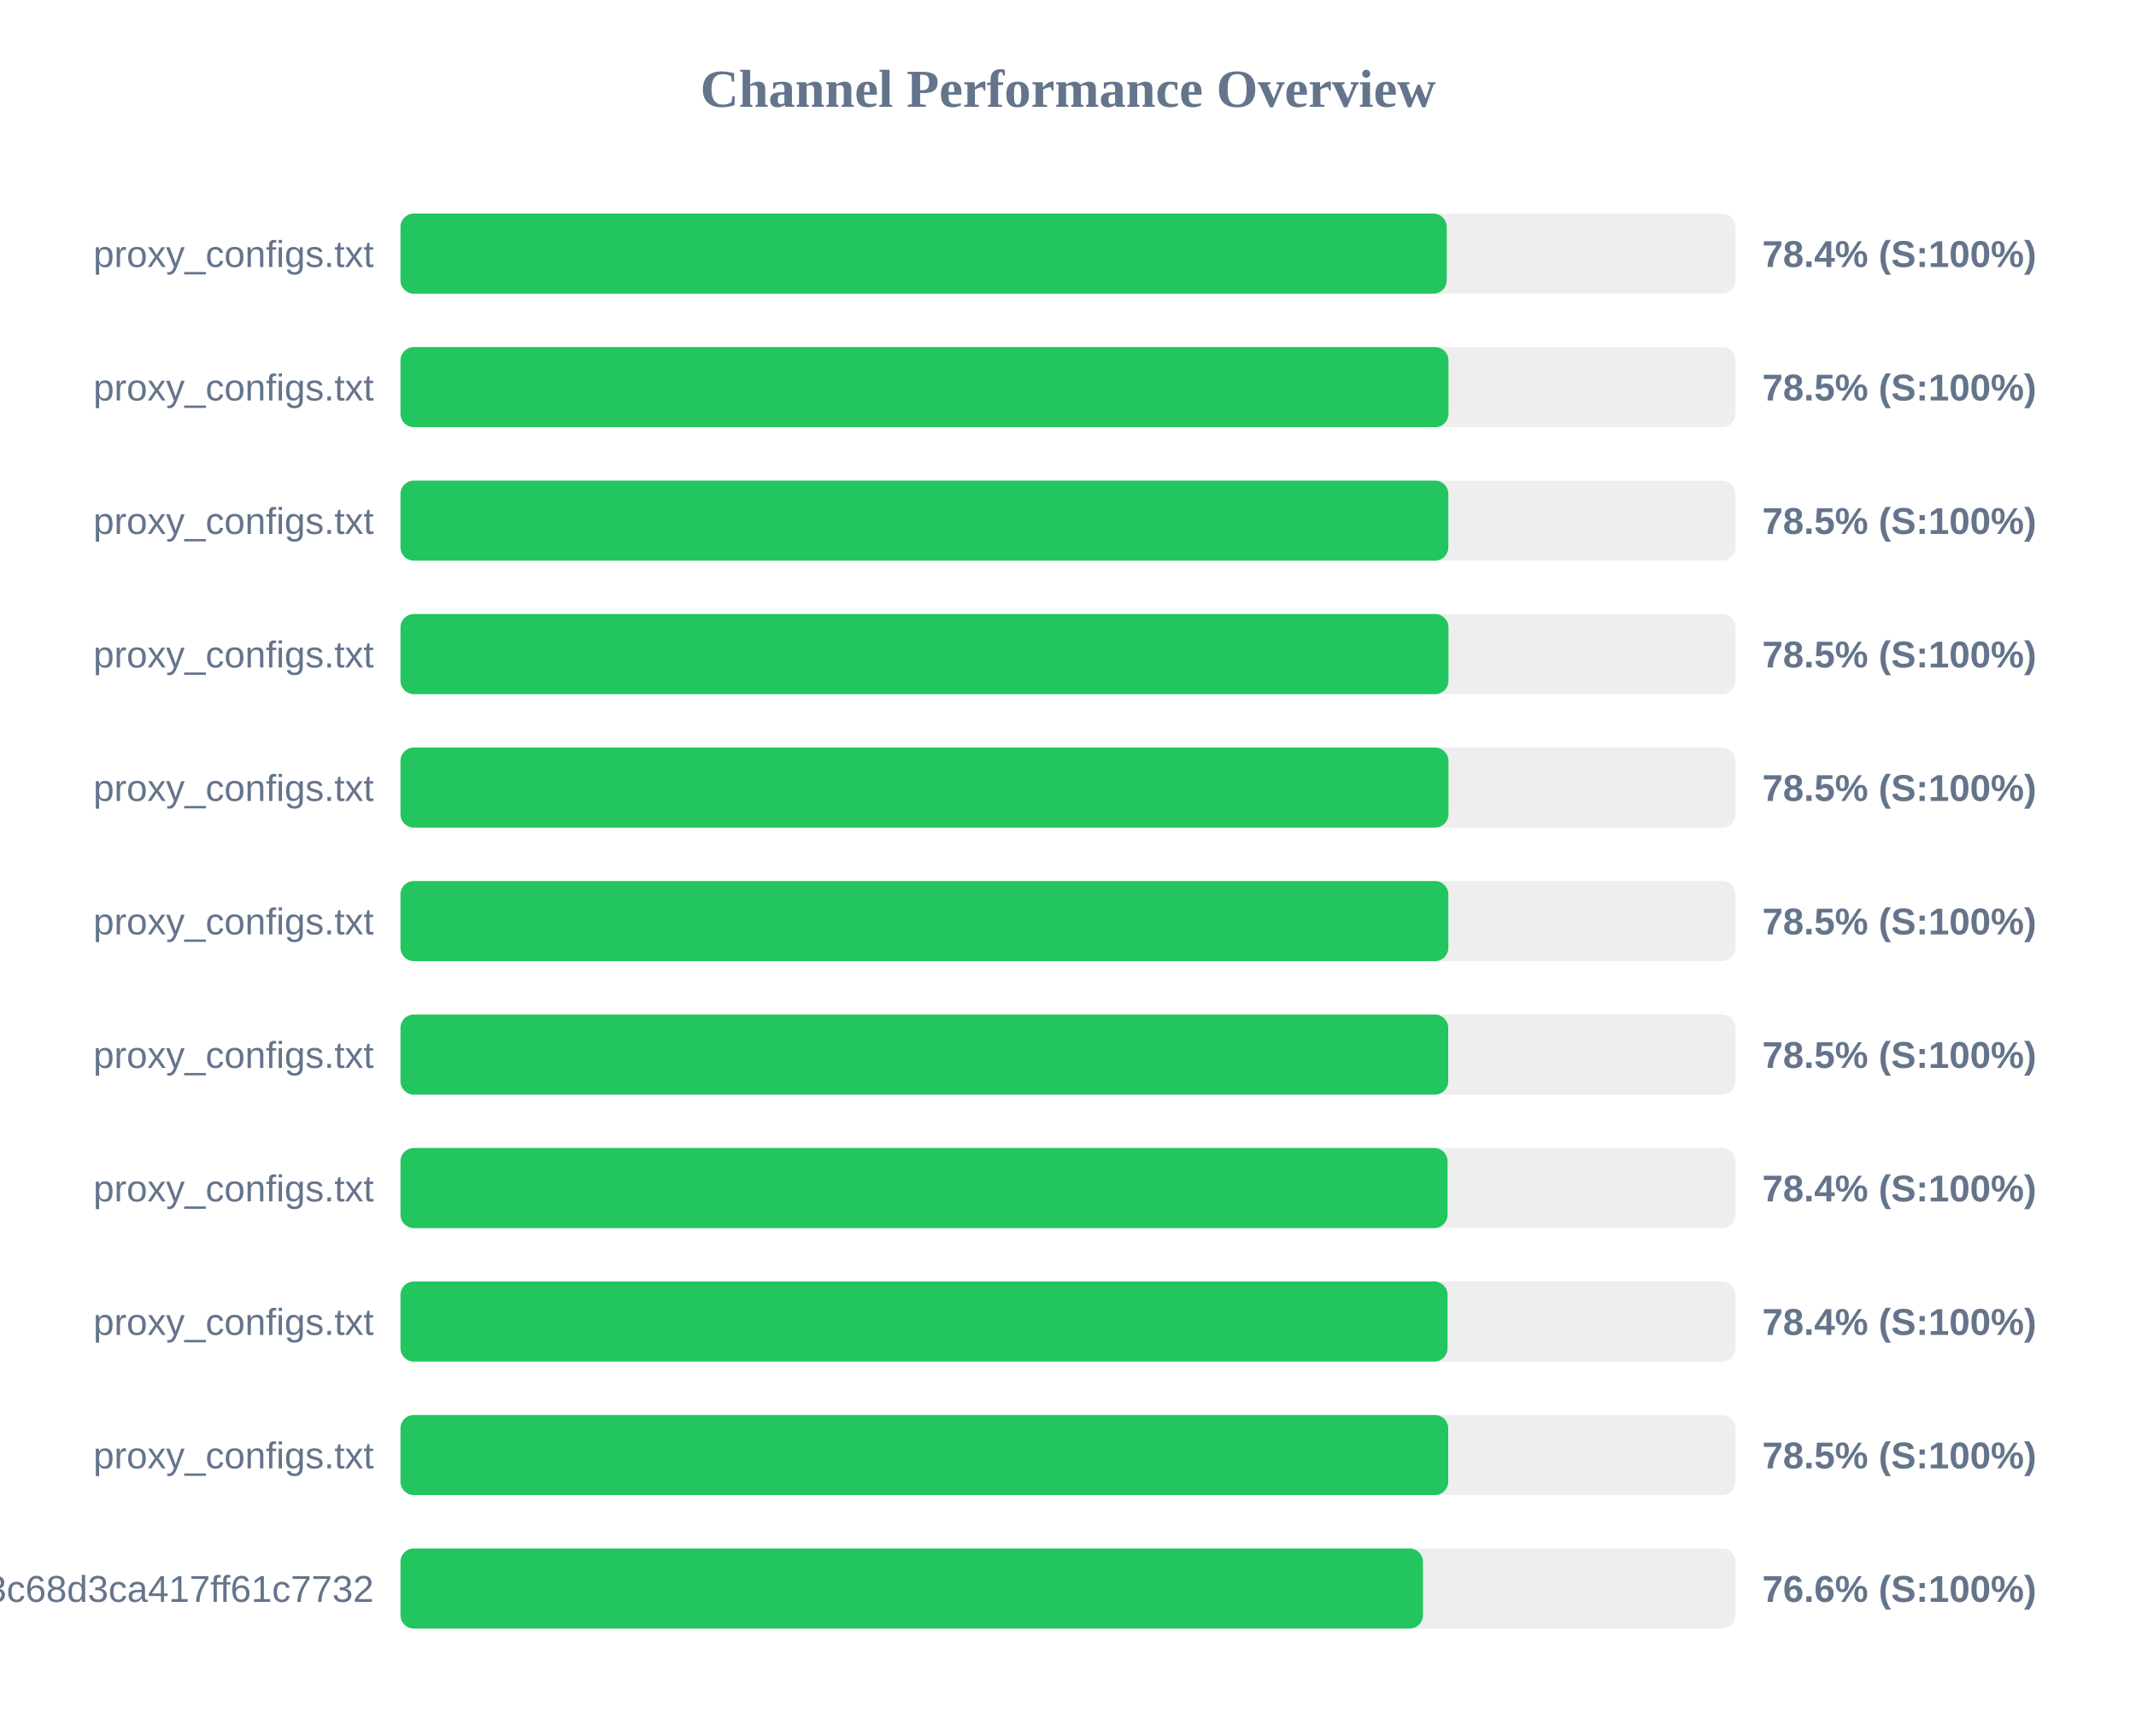
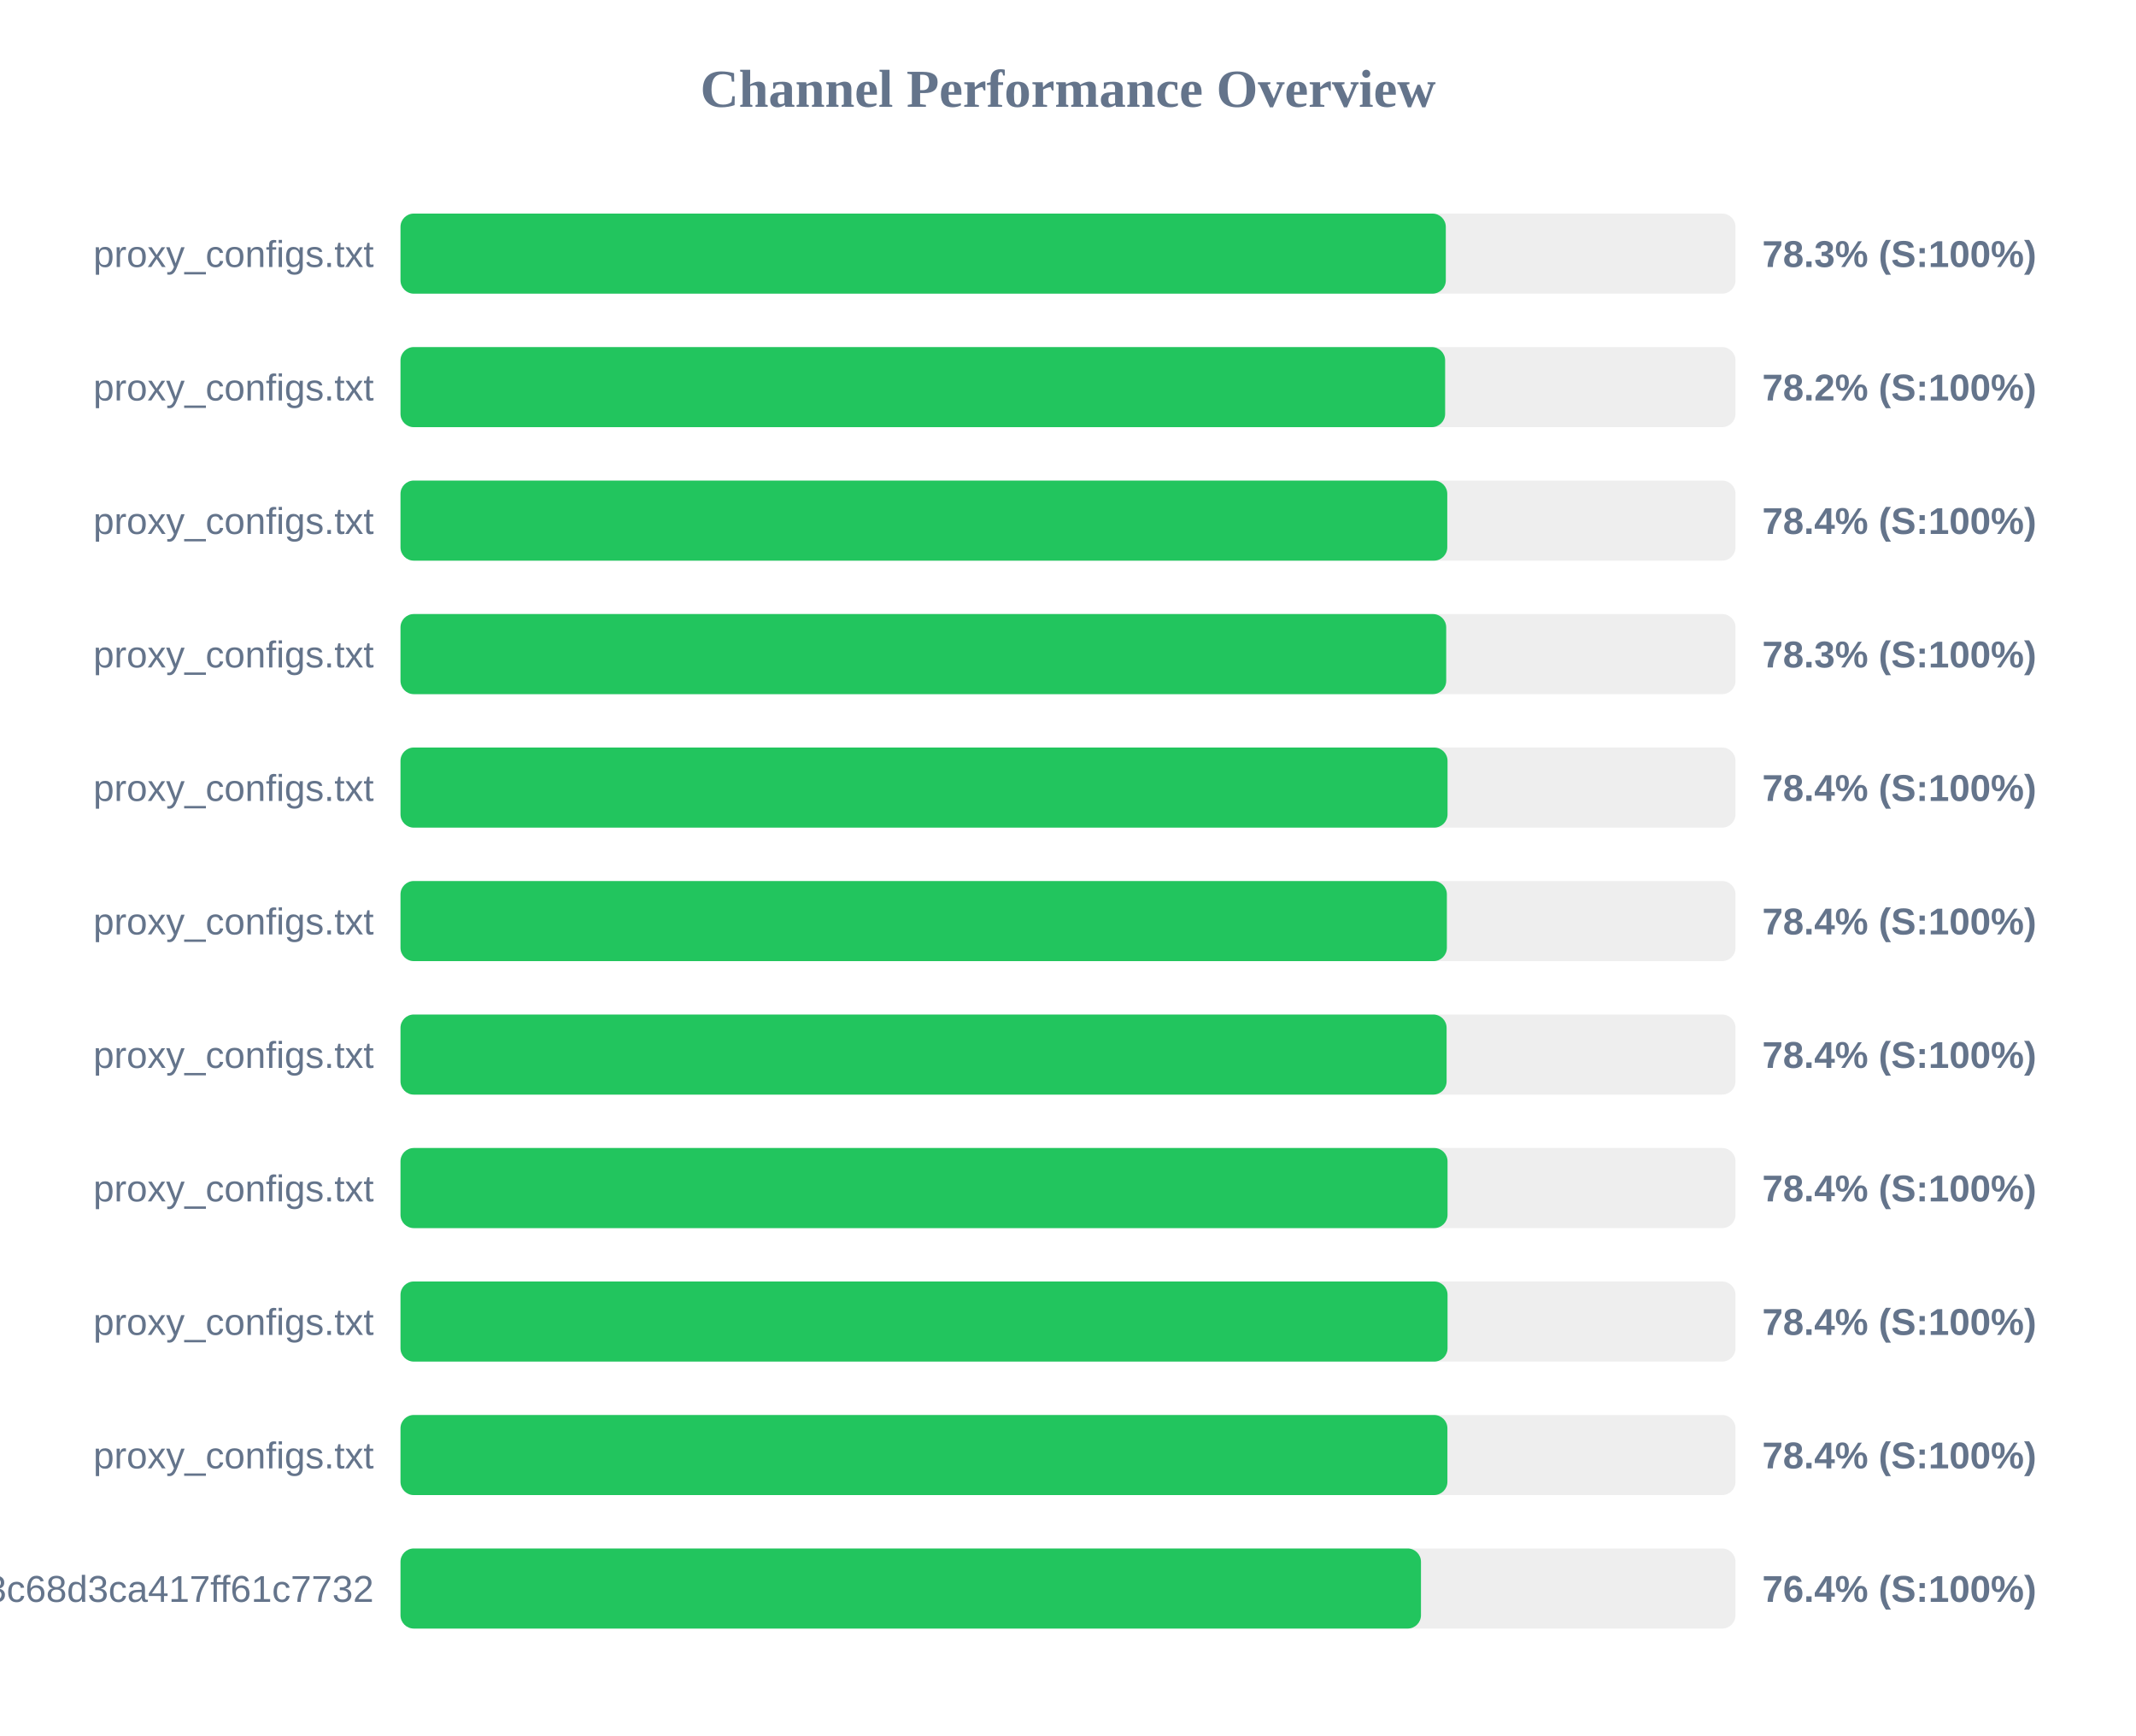
<svg xmlns="http://www.w3.org/2000/svg" width="800" height="650" version="1.1">
  <style>
        .row { font: 14px Arial; fill: #64748b; }
        .score { font: bold 14px Arial; fill: #64748b; }
    </style>
  <text x="400" y="40" text-anchor="middle" font-size="20px" font-weight="bold" fill="#64748b">Channel Performance Overview</text>
  <rect x="150" y="80" width="500" height="30" fill="#eee" rx="5" />
-   <rect x="150" y="80" width="391.85" height="30" fill="#22c55e" rx="5" />
+   <rect x="150" y="80" width="391.5" height="30" fill="#22c55e" rx="5" />
  <text x="140" y="100" text-anchor="end" class="row">proxy_configs.txt</text>
-   <text x="660" y="100" text-anchor="start" class="score">78.4% (S:100%)</text>
+   <text x="660" y="100" text-anchor="start" class="score">78.3% (S:100%)</text>
  <rect x="150" y="130" width="500" height="30" fill="#eee" rx="5" />
-   <rect x="150" y="130" width="392.5" height="30" fill="#22c55e" rx="5" />
+   <rect x="150" y="130" width="391.25" height="30" fill="#22c55e" rx="5" />
  <text x="140" y="150" text-anchor="end" class="row">proxy_configs.txt</text>
-   <text x="660" y="150" text-anchor="start" class="score">78.5% (S:100%)</text>
+   <text x="660" y="150" text-anchor="start" class="score">78.2% (S:100%)</text>
  <rect x="150" y="180" width="500" height="30" fill="#eee" rx="5" />
-   <rect x="150" y="180" width="392.45" height="30" fill="#22c55e" rx="5" />
+   <rect x="150" y="180" width="392.05" height="30" fill="#22c55e" rx="5" />
  <text x="140" y="200" text-anchor="end" class="row">proxy_configs.txt</text>
-   <text x="660" y="200" text-anchor="start" class="score">78.5% (S:100%)</text>
+   <text x="660" y="200" text-anchor="start" class="score">78.4% (S:100%)</text>
  <rect x="150" y="230" width="500" height="30" fill="#eee" rx="5" />
-   <rect x="150" y="230" width="392.5" height="30" fill="#22c55e" rx="5" />
+   <rect x="150" y="230" width="391.65" height="30" fill="#22c55e" rx="5" />
  <text x="140" y="250" text-anchor="end" class="row">proxy_configs.txt</text>
-   <text x="660" y="250" text-anchor="start" class="score">78.5% (S:100%)</text>
+   <text x="660" y="250" text-anchor="start" class="score">78.3% (S:100%)</text>
  <rect x="150" y="280" width="500" height="30" fill="#eee" rx="5" />
-   <rect x="150" y="280" width="392.5" height="30" fill="#22c55e" rx="5" />
+   <rect x="150" y="280" width="392.15" height="30" fill="#22c55e" rx="5" />
  <text x="140" y="300" text-anchor="end" class="row">proxy_configs.txt</text>
-   <text x="660" y="300" text-anchor="start" class="score">78.5% (S:100%)</text>
+   <text x="660" y="300" text-anchor="start" class="score">78.4% (S:100%)</text>
  <rect x="150" y="330" width="500" height="30" fill="#eee" rx="5" />
-   <rect x="150" y="330" width="392.45" height="30" fill="#22c55e" rx="5" />
+   <rect x="150" y="330" width="391.9" height="30" fill="#22c55e" rx="5" />
  <text x="140" y="350" text-anchor="end" class="row">proxy_configs.txt</text>
-   <text x="660" y="350" text-anchor="start" class="score">78.5% (S:100%)</text>
+   <text x="660" y="350" text-anchor="start" class="score">78.4% (S:100%)</text>
  <rect x="150" y="380" width="500" height="30" fill="#eee" rx="5" />
-   <rect x="150" y="380" width="392.4" height="30" fill="#22c55e" rx="5" />
+   <rect x="150" y="380" width="391.8" height="30" fill="#22c55e" rx="5" />
  <text x="140" y="400" text-anchor="end" class="row">proxy_configs.txt</text>
-   <text x="660" y="400" text-anchor="start" class="score">78.5% (S:100%)</text>
+   <text x="660" y="400" text-anchor="start" class="score">78.4% (S:100%)</text>
  <rect x="150" y="430" width="500" height="30" fill="#eee" rx="5" />
  <rect x="150" y="430" width="392.15" height="30" fill="#22c55e" rx="5" />
  <text x="140" y="450" text-anchor="end" class="row">proxy_configs.txt</text>
  <text x="660" y="450" text-anchor="start" class="score">78.4% (S:100%)</text>
  <rect x="150" y="480" width="500" height="30" fill="#eee" rx="5" />
  <rect x="150" y="480" width="392.15" height="30" fill="#22c55e" rx="5" />
  <text x="140" y="500" text-anchor="end" class="row">proxy_configs.txt</text>
  <text x="660" y="500" text-anchor="start" class="score">78.4% (S:100%)</text>
  <rect x="150" y="530" width="500" height="30" fill="#eee" rx="5" />
-   <rect x="150" y="530" width="392.4" height="30" fill="#22c55e" rx="5" />
+   <rect x="150" y="530" width="392.1" height="30" fill="#22c55e" rx="5" />
  <text x="140" y="550" text-anchor="end" class="row">proxy_configs.txt</text>
-   <text x="660" y="550" text-anchor="start" class="score">78.5% (S:100%)</text>
+   <text x="660" y="550" text-anchor="start" class="score">78.4% (S:100%)</text>
  <rect x="150" y="580" width="500" height="30" fill="#eee" rx="5" />
-   <rect x="150" y="580" width="382.95" height="30" fill="#22c55e" rx="5" />
+   <rect x="150" y="580" width="382.2" height="30" fill="#22c55e" rx="5" />
  <text x="140" y="600" text-anchor="end" class="row">subscribe?token=cbd8313557643c68d3ca417ff61c7732</text>
-   <text x="660" y="600" text-anchor="start" class="score">76.6% (S:100%)</text>
+   <text x="660" y="600" text-anchor="start" class="score">76.4% (S:100%)</text>
</svg>
